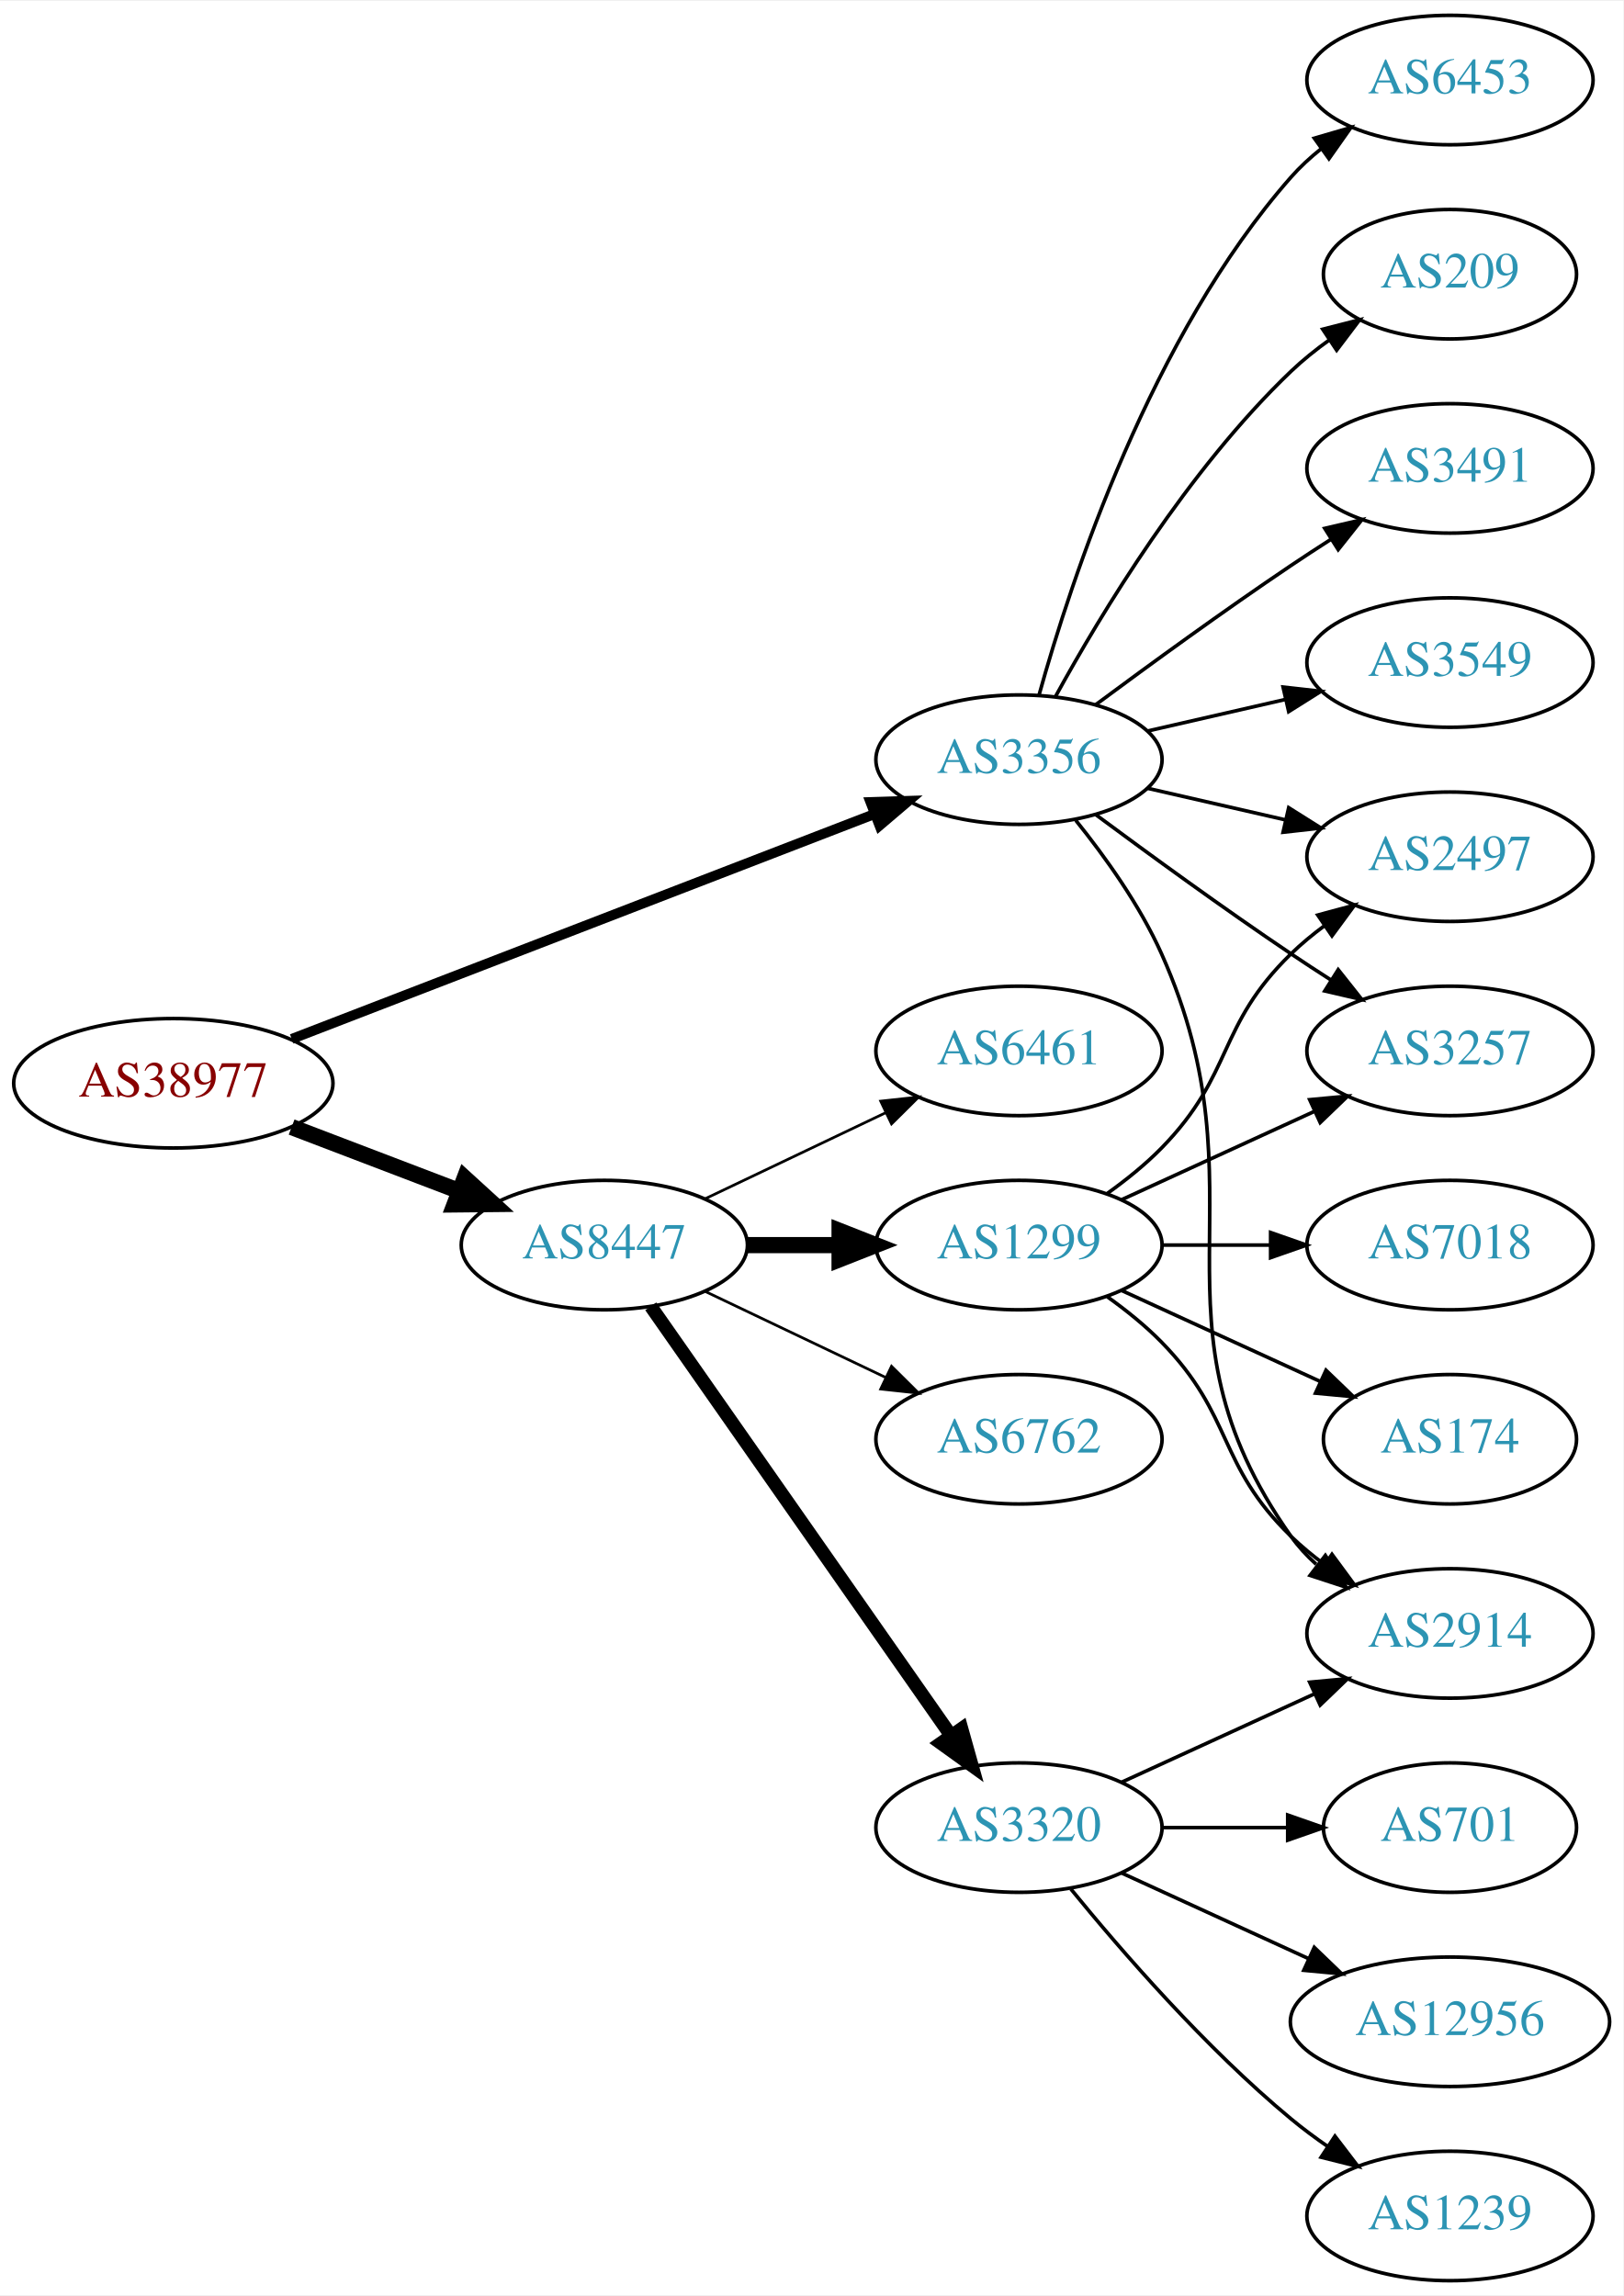
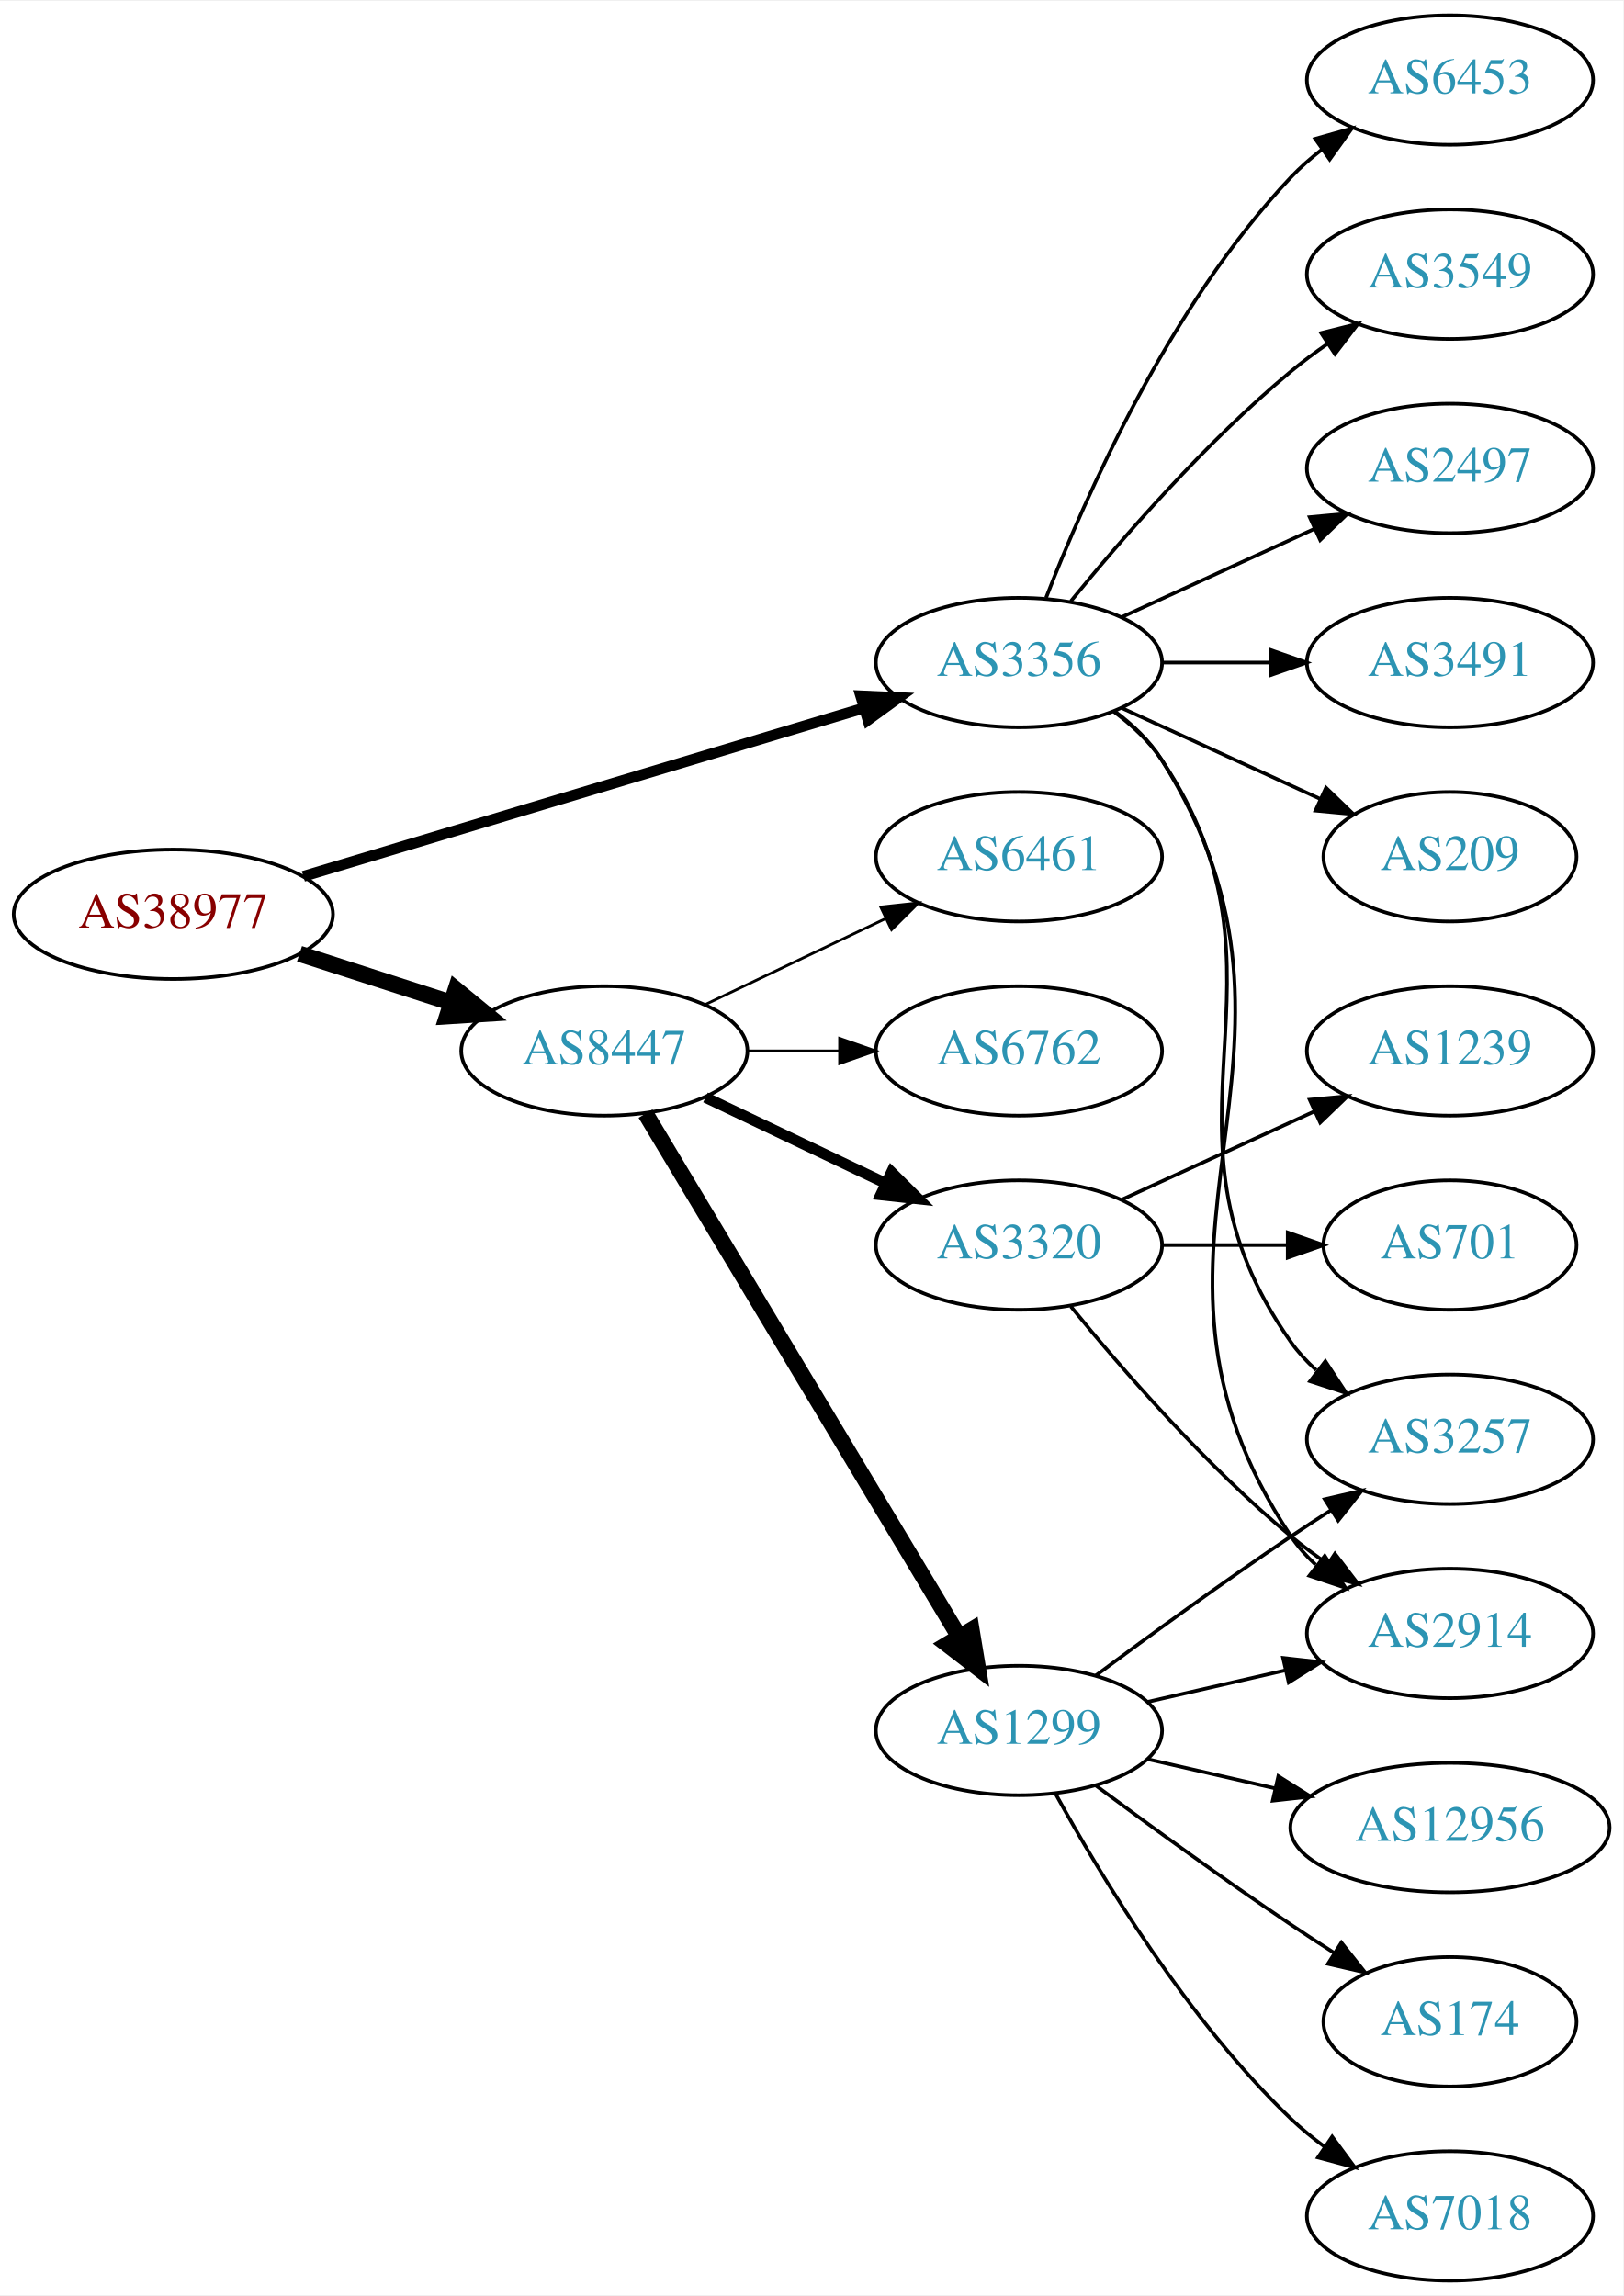
<svg xmlns="http://www.w3.org/2000/svg" xmlns:xlink="http://www.w3.org/1999/xlink" width="451pt" height="638pt" viewBox="0.00 0.00 451.37 638.00">
  <g id="graph0" class="graph" transform="scale(1 1) rotate(0) translate(4 634)">
    <polygon fill="white" stroke="none" points="-4,4 -4,-634 447.37,-634 447.37,4 -4,4" />
    <g id="node1" class="node">
      <g id="a_node1">
        <a xlink:href="/asn/38977" xlink:title="AS38977 ~ Silhouette International Schmied AG [AT]">
-           <ellipse fill="#ffffff" stroke="black" cx="44.196" cy="-333" rx="44.393" ry="18" />
-           <text text-anchor="middle" x="44.196" y="-329.3" font-family="Times,serif" font-size="14.00" fill="#880000">AS38977</text>
+           <ellipse fill="#ffffff" stroke="black" cx="44.196" cy="-380" rx="44.393" ry="18" />
+           <text text-anchor="middle" x="44.196" y="-376.3" font-family="Times,serif" font-size="14.00" fill="#880000">AS38977</text>
        </a>
      </g>
    </g>
    <g id="node2" class="node">
      <g id="a_node2">
        <a xlink:href="/asn/3356" xlink:title="AS3356 ~ Level 3 Parent, LLC [US]">
-           <ellipse fill="#ffffff" stroke="black" cx="279.332" cy="-423" rx="39.794" ry="18" />
-           <text text-anchor="middle" x="279.332" y="-419.3" font-family="Times,serif" font-size="14.00" fill="#2c94b3">AS3356</text>
+           <ellipse fill="#ffffff" stroke="black" cx="279.332" cy="-450" rx="39.794" ry="18" />
+           <text text-anchor="middle" x="279.332" y="-446.3" font-family="Times,serif" font-size="14.00" fill="#2c94b3">AS3356</text>
        </a>
      </g>
    </g>
    <g id="edge1" class="edge">
-       <path fill="none" stroke="black" stroke-width="2.769" d="M77.124,-345.325C119.298,-361.606 193.542,-390.268 239.091,-407.852" />
-       <polygon fill="black" stroke="black" stroke-width="2.769" points="238.041,-411.198 248.63,-411.534 240.562,-404.667 238.041,-411.198" />
+       <path fill="none" stroke="black" stroke-width="3" d="M80.351,-390.555C122.097,-403.09 191.667,-423.979 236.241,-437.362" />
+       <polygon fill="black" stroke="black" stroke-width="3" points="235.318,-440.739 245.902,-440.263 237.331,-434.035 235.318,-440.739" />
    </g>
    <g id="node3" class="node">
      <g id="a_node3">
        <a xlink:href="/asn/8447" xlink:title="AS8447 ~ A1 Telekom Austria AG [AT]">
-           <ellipse fill="#ffffff" stroke="black" cx="164.039" cy="-288" rx="39.794" ry="18" />
-           <text text-anchor="middle" x="164.039" y="-284.3" font-family="Times,serif" font-size="14.00" fill="#2c94b3">AS8447</text>
+           <ellipse fill="#ffffff" stroke="black" cx="164.039" cy="-342" rx="39.794" ry="18" />
+           <text text-anchor="middle" x="164.039" y="-338.3" font-family="Times,serif" font-size="14.00" fill="#2c94b3">AS8447</text>
        </a>
      </g>
    </g>
    <g id="edge2" class="edge">
-       <path fill="none" stroke="black" stroke-width="4.5" d="M77.086,-320.822C91.4,-315.356 108.432,-308.852 123.544,-303.082" />
-       <polygon fill="black" stroke="black" stroke-width="4.5" points="125.212,-306.659 133.15,-299.414 122.403,-299.303 125.212,-306.659" />
+       <path fill="none" stroke="black" stroke-width="4.5" d="M79.281,-369.009C92.409,-364.776 107.55,-359.893 121.318,-355.454" />
+       <polygon fill="black" stroke="black" stroke-width="4.5" points="122.743,-359.131 131.052,-352.315 120.326,-351.636 122.743,-359.131" />
    </g>
    <g id="node4" class="node">
      <g id="a_node4">
+         <a xlink:href="/asn/2914" xlink:title="AS2914 ~ NTT America, Inc. [US]">
+           <ellipse fill="#ffffff" stroke="black" cx="399.174" cy="-180" rx="39.794" ry="18" />
+           <text text-anchor="middle" x="399.174" y="-176.3" font-family="Times,serif" font-size="14.00" fill="#2c94b3">AS2914</text>
+         </a>
+       </g>
+     </g>
+     <g id="edge3" class="edge">
+       <path fill="none" stroke="black" d="M305.858,-436.528C310.903,-432.777 315.658,-428.26 318.978,-423 370.928,-340.7 300.94,-287.944 354.978,-207 356.893,-204.131 359.227,-201.51 361.808,-199.128" />
+       <polygon fill="black" stroke="black" points="364.359,-201.579 370.12,-192.687 360.071,-196.046 364.359,-201.579" />
+     </g>
+     <g id="node5" class="node">
+       <g id="a_node5">
+         <a xlink:href="/asn/3549" xlink:title="AS3549 ~ Level 3 Parent, LLC [US]">
+           <ellipse fill="#ffffff" stroke="black" cx="399.174" cy="-558" rx="39.794" ry="18" />
+           <text text-anchor="middle" x="399.174" y="-554.3" font-family="Times,serif" font-size="14.00" fill="#2c94b3">AS3549</text>
+         </a>
+       </g>
+     </g>
+     <g id="edge4" class="edge">
+       <path fill="none" stroke="black" d="M293.751,-467.065C307.865,-484.375 331.28,-511.345 354.978,-531 358.194,-533.668 361.695,-536.27 365.265,-538.741" />
+       <polygon fill="black" stroke="black" points="363.343,-541.666 373.622,-544.236 367.189,-535.817 363.343,-541.666" />
+     </g>
+     <g id="node6" class="node">
+       <g id="a_node6">
+         <a xlink:href="/asn/2497" xlink:title="AS2497 ~ Internet Initiative Japan Inc. [JP]">
+           <ellipse fill="#ffffff" stroke="black" cx="399.174" cy="-504" rx="39.794" ry="18" />
+           <text text-anchor="middle" x="399.174" y="-500.3" font-family="Times,serif" font-size="14.00" fill="#2c94b3">AS2497</text>
+         </a>
+       </g>
+     </g>
+     <g id="edge5" class="edge">
+       <path fill="none" stroke="black" d="M307.96,-462.661C323.917,-469.973 344.188,-479.261 361.471,-487.181" />
+       <polygon fill="black" stroke="black" points="360.169,-490.435 370.718,-491.419 363.085,-484.071 360.169,-490.435" />
+     </g>
+     <g id="node7" class="node">
+       <g id="a_node7">
+         <a xlink:href="/asn/3257" xlink:title="AS3257 ~ GTT [DE]">
+           <ellipse fill="#ffffff" stroke="black" cx="399.174" cy="-234" rx="39.794" ry="18" />
+           <text text-anchor="middle" x="399.174" y="-230.3" font-family="Times,serif" font-size="14.00" fill="#2c94b3">AS3257</text>
+         </a>
+       </g>
+     </g>
+     <g id="edge6" class="edge">
+       <path fill="none" stroke="black" d="M305.651,-436.393C310.707,-432.649 315.518,-428.169 318.978,-423 360.003,-361.706 312.399,-321.225 354.978,-261 356.969,-258.184 359.356,-255.599 361.972,-253.24" />
+       <polygon fill="black" stroke="black" points="364.525,-255.694 370.34,-246.838 360.271,-250.135 364.525,-255.694" />
+     </g>
+     <g id="node8" class="node">
+       <g id="a_node8">
+         <a xlink:href="/asn/3491" xlink:title="AS3491 ~ PCCW Global, Inc. [US]">
+           <ellipse fill="#ffffff" stroke="black" cx="399.174" cy="-450" rx="39.794" ry="18" />
+           <text text-anchor="middle" x="399.174" y="-446.3" font-family="Times,serif" font-size="14.00" fill="#2c94b3">AS3491</text>
+         </a>
+       </g>
+     </g>
+     <g id="edge7" class="edge">
+       <path fill="none" stroke="black" d="M319.244,-450C328.798,-450 339.147,-450 349.11,-450" />
+       <polygon fill="black" stroke="black" points="349.302,-453.5 359.302,-450 349.302,-446.5 349.302,-453.5" />
+     </g>
+     <g id="node9" class="node">
+       <g id="a_node9">
+         <a xlink:href="/asn/209" xlink:title="AS209 ~ CenturyLink Communications, LLC [US]">
+           <ellipse fill="#ffffff" stroke="black" cx="399.174" cy="-396" rx="35.194" ry="18" />
+           <text text-anchor="middle" x="399.174" y="-392.3" font-family="Times,serif" font-size="14.00" fill="#2c94b3">AS209</text>
+         </a>
+       </g>
+     </g>
+     <g id="edge8" class="edge">
+       <path fill="none" stroke="black" d="M307.96,-437.339C324.377,-429.817 345.358,-420.202 362.955,-412.139" />
+       <polygon fill="black" stroke="black" points="364.7,-415.189 372.332,-407.842 361.783,-408.826 364.7,-415.189" />
+     </g>
+     <g id="node10" class="node">
+       <g id="a_node10">
        <a xlink:href="/asn/6453" xlink:title="AS6453 ~ TATA COMMUNICATIONS (AMERICA) INC [US]">
          <ellipse fill="#ffffff" stroke="black" cx="399.174" cy="-612" rx="39.794" ry="18" />
          <text text-anchor="middle" x="399.174" y="-608.3" font-family="Times,serif" font-size="14.00" fill="#2c94b3">AS6453</text>
        </a>
      </g>
    </g>
-     <g id="edge3" class="edge">
-       <path fill="none" stroke="black" d="M284.904,-440.946C293.81,-472.995 316.094,-540.842 354.978,-585 357.462,-587.821 360.312,-590.449 363.337,-592.871" />
-       <polygon fill="black" stroke="black" points="361.455,-595.828 371.627,-598.791 365.523,-590.131 361.455,-595.828" />
-     </g>
-     <g id="node5" class="node">
-       <g id="a_node5">
-         <a xlink:href="/asn/2914" xlink:title="AS2914 ~ NTT America, Inc. [US]">
-           <ellipse fill="#ffffff" stroke="black" cx="399.174" cy="-180" rx="39.794" ry="18" />
-           <text text-anchor="middle" x="399.174" y="-176.3" font-family="Times,serif" font-size="14.00" fill="#2c94b3">AS2914</text>
-         </a>
-       </g>
-     </g>
-     <g id="edge4" class="edge">
-       <path fill="none" stroke="black" d="M295.143,-406.106C303.3,-395.975 312.962,-382.475 318.978,-369 349.048,-301.651 312.399,-267.225 354.978,-207 356.969,-204.184 359.356,-201.599 361.972,-199.24" />
-       <polygon fill="black" stroke="black" points="364.525,-201.694 370.34,-192.838 360.271,-196.135 364.525,-201.694" />
-     </g>
-     <g id="node6" class="node">
-       <g id="a_node6">
-         <a xlink:href="/asn/2497" xlink:title="AS2497 ~ Internet Initiative Japan Inc. [JP]">
-           <ellipse fill="#ffffff" stroke="black" cx="399.174" cy="-396" rx="39.794" ry="18" />
-           <text text-anchor="middle" x="399.174" y="-392.3" font-family="Times,serif" font-size="14.00" fill="#2c94b3">AS2497</text>
-         </a>
-       </g>
-     </g>
-     <g id="edge5" class="edge">
-       <path fill="none" stroke="black" d="M315.051,-415.045C327.051,-412.296 340.672,-409.175 353.364,-406.267" />
-       <polygon fill="black" stroke="black" points="354.33,-409.636 363.296,-403.991 352.767,-402.813 354.33,-409.636" />
-     </g>
-     <g id="node7" class="node">
-       <g id="a_node7">
-         <a xlink:href="/asn/209" xlink:title="AS209 ~ CenturyLink Communications, LLC [US]">
-           <ellipse fill="#ffffff" stroke="black" cx="399.174" cy="-558" rx="35.194" ry="18" />
-           <text text-anchor="middle" x="399.174" y="-554.3" font-family="Times,serif" font-size="14.00" fill="#2c94b3">AS209</text>
-         </a>
-       </g>
-     </g>
-     <g id="edge6" class="edge">
-       <path fill="none" stroke="black" d="M289.573,-440.713C302.118,-463.561 326.295,-503.611 354.978,-531 358.232,-534.107 361.899,-537.046 365.685,-539.76" />
-       <polygon fill="black" stroke="black" points="363.788,-542.701 374.054,-545.322 367.663,-536.872 363.788,-542.701" />
-     </g>
-     <g id="node8" class="node">
-       <g id="a_node8">
-         <a xlink:href="/asn/3491" xlink:title="AS3491 ~ PCCW Global, Inc. [US]">
-           <ellipse fill="#ffffff" stroke="black" cx="399.174" cy="-504" rx="39.794" ry="18" />
-           <text text-anchor="middle" x="399.174" y="-500.3" font-family="Times,serif" font-size="14.00" fill="#2c94b3">AS3491</text>
-         </a>
-       </g>
-     </g>
-     <g id="edge7" class="edge">
-       <path fill="none" stroke="black" d="M300.662,-438.277C315.524,-449.304 336.269,-464.407 354.978,-477 358.527,-479.389 362.277,-481.839 366.026,-484.242" />
-       <polygon fill="black" stroke="black" points="364.352,-487.325 374.674,-489.712 368.094,-481.409 364.352,-487.325" />
-     </g>
-     <g id="node9" class="node">
-       <g id="a_node9">
-         <a xlink:href="/asn/3257" xlink:title="AS3257 ~ GTT [DE]">
-           <ellipse fill="#ffffff" stroke="black" cx="399.174" cy="-342" rx="39.794" ry="18" />
-           <text text-anchor="middle" x="399.174" y="-338.3" font-family="Times,serif" font-size="14.00" fill="#2c94b3">AS3257</text>
-         </a>
-       </g>
-     </g>
-     <g id="edge8" class="edge">
-       <path fill="none" stroke="black" d="M300.662,-407.723C315.524,-396.696 336.269,-381.593 354.978,-369 358.527,-366.611 362.277,-364.161 366.026,-361.758" />
-       <polygon fill="black" stroke="black" points="368.094,-364.591 374.674,-356.288 364.352,-358.675 368.094,-364.591" />
-     </g>
-     <g id="node10" class="node">
-       <g id="a_node10">
-         <a xlink:href="/asn/3549" xlink:title="AS3549 ~ Level 3 Parent, LLC [US]">
-           <ellipse fill="#ffffff" stroke="black" cx="399.174" cy="-450" rx="39.794" ry="18" />
-           <text text-anchor="middle" x="399.174" y="-446.3" font-family="Times,serif" font-size="14.00" fill="#2c94b3">AS3549</text>
-         </a>
-       </g>
-     </g>
    <g id="edge9" class="edge">
-       <path fill="none" stroke="black" d="M315.051,-430.955C327.051,-433.704 340.672,-436.825 353.364,-439.733" />
-       <polygon fill="black" stroke="black" points="352.767,-443.187 363.296,-442.009 354.33,-436.364 352.767,-443.187" />
+       <path fill="none" stroke="black" d="M286.855,-467.994C297.605,-495.728 321.262,-549.429 354.978,-585 357.564,-587.728 360.481,-590.294 363.55,-592.677" />
+       <polygon fill="black" stroke="black" points="361.704,-595.658 371.898,-598.543 365.728,-589.93 361.704,-595.658" />
    </g>
    <g id="node11" class="node">
      <g id="a_node11">
        <a xlink:href="/asn/3320" xlink:title="AS3320 ~ DTAG [DE]">
-           <ellipse fill="#ffffff" stroke="black" cx="279.332" cy="-126" rx="39.794" ry="18" />
-           <text text-anchor="middle" x="279.332" y="-122.3" font-family="Times,serif" font-size="14.00" fill="#2c94b3">AS3320</text>
+           <ellipse fill="#ffffff" stroke="black" cx="279.332" cy="-288" rx="39.794" ry="18" />
+           <text text-anchor="middle" x="279.332" y="-284.3" font-family="Times,serif" font-size="14.00" fill="#2c94b3">AS3320</text>
        </a>
      </g>
    </g>
    <g id="edge10" class="edge">
-       <path fill="none" stroke="black" stroke-width="3.75" d="M176.949,-270.969C196.871,-242.483 237.06,-185.015 260.41,-151.626" />
-       <polygon fill="black" stroke="black" stroke-width="3.75" points="263.377,-153.491 266.24,-143.29 257.641,-149.479 263.377,-153.491" />
+       <path fill="none" stroke="black" stroke-width="3" d="M192.175,-329.066C207.169,-321.919 225.99,-312.948 242.213,-305.215" />
+       <polygon fill="black" stroke="black" stroke-width="3" points="243.895,-308.291 251.417,-300.829 240.884,-301.972 243.895,-308.291" />
    </g>
    <g id="node12" class="node">
      <g id="a_node12">
-         <a xlink:href="/asn/6461" xlink:title="AS6461 ~ Zayo Bandwidth [US]">
+         <a xlink:href="/asn/6762" xlink:title="AS6762 ~ TELECOM ITALIA SPARKLE S.p.A. [IT]">
          <ellipse fill="#ffffff" stroke="black" cx="279.332" cy="-342" rx="39.794" ry="18" />
-           <text text-anchor="middle" x="279.332" y="-338.3" font-family="Times,serif" font-size="14.00" fill="#2c94b3">AS6461</text>
+           <text text-anchor="middle" x="279.332" y="-338.3" font-family="Times,serif" font-size="14.00" fill="#2c94b3">AS6762</text>
        </a>
      </g>
    </g>
    <g id="edge11" class="edge">
-       <path fill="none" stroke="black" stroke-width="0.75" d="M192.175,-300.934C207.169,-308.081 225.99,-317.052 242.213,-324.785" />
-       <polygon fill="black" stroke="black" stroke-width="0.75" points="240.884,-328.028 251.417,-329.171 243.895,-321.709 240.884,-328.028" />
+       <path fill="none" stroke="black" stroke-width="0.75" d="M203.711,-342C211.914,-342 220.678,-342 229.21,-342" />
+       <polygon fill="black" stroke="black" stroke-width="0.75" points="229.449,-345.5 239.449,-342 229.449,-338.5 229.449,-345.5" />
    </g>
    <g id="node13" class="node">
      <g id="a_node13">
        <a xlink:href="/asn/1299" xlink:title="AS1299 ~ Telia Carrier [EU]">
-           <ellipse fill="#ffffff" stroke="black" cx="279.332" cy="-288" rx="39.794" ry="18" />
-           <text text-anchor="middle" x="279.332" y="-284.3" font-family="Times,serif" font-size="14.00" fill="#2c94b3">AS1299</text>
+           <ellipse fill="#ffffff" stroke="black" cx="279.332" cy="-153" rx="39.794" ry="18" />
+           <text text-anchor="middle" x="279.332" y="-149.3" font-family="Times,serif" font-size="14.00" fill="#2c94b3">AS1299</text>
        </a>
      </g>
    </g>
    <g id="edge12" class="edge">
-       <path fill="none" stroke="black" stroke-width="4.5" d="M203.711,-288C211.914,-288 220.678,-288 229.21,-288" />
-       <polygon fill="black" stroke="black" stroke-width="4.5" points="229.449,-291.938 239.449,-288 229.449,-284.063 229.449,-291.938" />
+       <path fill="none" stroke="black" stroke-width="4.5" d="M175.494,-324.558C195.475,-291.225 239.18,-218.314 262.666,-179.134" />
+       <polygon fill="black" stroke="black" stroke-width="4.5" points="266.137,-181.001 267.902,-170.4 259.383,-176.952 266.137,-181.001" />
    </g>
    <g id="node14" class="node">
      <g id="a_node14">
-         <a xlink:href="/asn/6762" xlink:title="AS6762 ~ TELECOM ITALIA SPARKLE S.p.A. [IT]">
-           <ellipse fill="#ffffff" stroke="black" cx="279.332" cy="-234" rx="39.794" ry="18" />
-           <text text-anchor="middle" x="279.332" y="-230.3" font-family="Times,serif" font-size="14.00" fill="#2c94b3">AS6762</text>
+         <a xlink:href="/asn/6461" xlink:title="AS6461 ~ Zayo Bandwidth [US]">
+           <ellipse fill="#ffffff" stroke="black" cx="279.332" cy="-396" rx="39.794" ry="18" />
+           <text text-anchor="middle" x="279.332" y="-392.3" font-family="Times,serif" font-size="14.00" fill="#2c94b3">AS6461</text>
        </a>
      </g>
    </g>
    <g id="edge13" class="edge">
-       <path fill="none" stroke="black" stroke-width="0.75" d="M192.175,-275.066C207.169,-267.919 225.99,-258.948 242.213,-251.215" />
-       <polygon fill="black" stroke="black" stroke-width="0.75" points="243.895,-254.291 251.417,-246.829 240.884,-247.972 243.895,-254.291" />
+       <path fill="none" stroke="black" stroke-width="0.75" d="M192.175,-354.934C207.169,-362.081 225.99,-371.052 242.213,-378.785" />
+       <polygon fill="black" stroke="black" stroke-width="0.75" points="240.884,-382.028 251.417,-383.171 243.895,-375.709 240.884,-382.028" />
+     </g>
+     <g id="edge21" class="edge">
+       <path fill="none" stroke="black" d="M293.751,-270.935C307.865,-253.625 331.28,-226.655 354.978,-207 358.194,-204.332 361.695,-201.73 365.265,-199.259" />
+       <polygon fill="black" stroke="black" points="367.189,-202.183 373.622,-193.764 363.343,-196.334 367.189,-202.183" />
+     </g>
+     <g id="node18" class="node">
+       <g id="a_node18">
+         <a xlink:href="/asn/1239" xlink:title="AS1239 ~ Sprint [US]">
+           <ellipse fill="#ffffff" stroke="black" cx="399.174" cy="-342" rx="39.794" ry="18" />
+           <text text-anchor="middle" x="399.174" y="-338.3" font-family="Times,serif" font-size="14.00" fill="#2c94b3">AS1239</text>
+         </a>
+       </g>
+     </g>
+     <g id="edge19" class="edge">
+       <path fill="none" stroke="black" d="M307.96,-300.661C323.917,-307.973 344.188,-317.261 361.471,-325.181" />
+       <polygon fill="black" stroke="black" points="360.169,-328.435 370.718,-329.419 363.085,-322.071 360.169,-328.435" />
+     </g>
+     <g id="node19" class="node">
+       <g id="a_node19">
+         <a xlink:href="/asn/701" xlink:title="AS701 ~ UUNET [US]">
+           <ellipse fill="#ffffff" stroke="black" cx="399.174" cy="-288" rx="35.194" ry="18" />
+           <text text-anchor="middle" x="399.174" y="-284.3" font-family="Times,serif" font-size="14.00" fill="#2c94b3">AS701</text>
+         </a>
+       </g>
+     </g>
+     <g id="edge20" class="edge">
+       <path fill="none" stroke="black" d="M319.244,-288C330.331,-288 342.491,-288 353.873,-288" />
+       <polygon fill="black" stroke="black" points="354.055,-291.5 364.055,-288 354.055,-284.5 354.055,-291.5" />
    </g>
    <g id="edge15" class="edge">
-       <path fill="none" stroke="black" d="M307.96,-138.661C323.917,-145.973 344.188,-155.261 361.471,-163.181" />
-       <polygon fill="black" stroke="black" points="360.169,-166.435 370.718,-167.419 363.085,-160.071 360.169,-166.435" />
+       <path fill="none" stroke="black" d="M315.051,-160.955C327.051,-163.704 340.672,-166.825 353.364,-169.733" />
+       <polygon fill="black" stroke="black" points="352.767,-173.187 363.296,-172.009 354.33,-166.364 352.767,-173.187" />
+     </g>
+     <g id="edge16" class="edge">
+       <path fill="none" stroke="black" d="M300.662,-168.277C315.524,-179.304 336.269,-194.407 354.978,-207 358.527,-209.389 362.277,-211.839 366.026,-214.242" />
+       <polygon fill="black" stroke="black" points="364.352,-217.325 374.674,-219.712 368.094,-211.409 364.352,-217.325" />
    </g>
    <g id="node15" class="node">
      <g id="a_node15">
-         <a xlink:href="/asn/701" xlink:title="AS701 ~ UUNET [US]">
-           <ellipse fill="#ffffff" stroke="black" cx="399.174" cy="-126" rx="35.194" ry="18" />
-           <text text-anchor="middle" x="399.174" y="-122.3" font-family="Times,serif" font-size="14.00" fill="#2c94b3">AS701</text>
+         <a xlink:href="/asn/12956" xlink:title="AS12956 ~ TELXIUS [ES]">
+           <ellipse fill="#ffffff" stroke="black" cx="399.174" cy="-126" rx="44.393" ry="18" />
+           <text text-anchor="middle" x="399.174" y="-122.3" font-family="Times,serif" font-size="14.00" fill="#2c94b3">AS12956</text>
        </a>
      </g>
    </g>
    <g id="edge14" class="edge">
-       <path fill="none" stroke="black" d="M319.244,-126C330.331,-126 342.491,-126 353.873,-126" />
-       <polygon fill="black" stroke="black" points="354.055,-129.5 364.055,-126 354.055,-122.5 354.055,-129.5" />
+       <path fill="none" stroke="black" d="M315.051,-145.045C326.189,-142.493 338.725,-139.621 350.618,-136.896" />
+       <polygon fill="black" stroke="black" points="351.446,-140.297 360.412,-134.652 349.883,-133.474 351.446,-140.297" />
    </g>
    <g id="node16" class="node">
      <g id="a_node16">
-         <a xlink:href="/asn/12956" xlink:title="AS12956 ~ TELXIUS [ES]">
-           <ellipse fill="#ffffff" stroke="black" cx="399.174" cy="-72" rx="44.393" ry="18" />
-           <text text-anchor="middle" x="399.174" y="-68.3" font-family="Times,serif" font-size="14.00" fill="#2c94b3">AS12956</text>
-         </a>
-       </g>
-     </g>
-     <g id="edge16" class="edge">
-       <path fill="none" stroke="black" d="M307.96,-113.339C323.458,-106.238 343.025,-97.272 359.971,-89.506" />
-       <polygon fill="black" stroke="black" points="361.441,-92.683 369.074,-85.335 358.525,-86.319 361.441,-92.683" />
+         <a xlink:href="/asn/174" xlink:title="AS174 ~ Cogent Communications [US]">
+           <ellipse fill="#ffffff" stroke="black" cx="399.174" cy="-72" rx="35.194" ry="18" />
+           <text text-anchor="middle" x="399.174" y="-68.3" font-family="Times,serif" font-size="14.00" fill="#2c94b3">AS174</text>
+         </a>
+       </g>
+     </g>
+     <g id="edge17" class="edge">
+       <path fill="none" stroke="black" d="M300.662,-137.723C315.524,-126.696 336.269,-111.593 354.978,-99 358.795,-96.43 362.845,-93.79 366.876,-91.214" />
+       <polygon fill="black" stroke="black" points="368.98,-94.025 375.57,-85.729 365.245,-88.105 368.98,-94.025" />
    </g>
    <g id="node17" class="node">
      <g id="a_node17">
-         <a xlink:href="/asn/1239" xlink:title="AS1239 ~ Sprint [US]">
+         <a xlink:href="/asn/7018" xlink:title="AS7018 ~ AT&amp;T Services, Inc. [US]">
          <ellipse fill="#ffffff" stroke="black" cx="399.174" cy="-18" rx="39.794" ry="18" />
-           <text text-anchor="middle" x="399.174" y="-14.3" font-family="Times,serif" font-size="14.00" fill="#2c94b3">AS1239</text>
-         </a>
-       </g>
-     </g>
-     <g id="edge17" class="edge">
-       <path fill="none" stroke="black" d="M293.751,-108.935C307.865,-91.625 331.28,-64.655 354.978,-45 358.194,-42.332 361.695,-39.73 365.265,-37.259" />
-       <polygon fill="black" stroke="black" points="367.189,-40.183 373.622,-31.764 363.343,-34.334 367.189,-40.183" />
-     </g>
-     <g id="edge21" class="edge">
-       <path fill="none" stroke="black" d="M303.926,-273.611C309.182,-269.852 314.513,-265.563 318.978,-261 339.151,-240.383 334.285,-227.094 354.978,-207 357.823,-204.237 360.997,-201.614 364.297,-199.166" />
-       <polygon fill="black" stroke="black" points="366.363,-201.994 372.645,-193.462 362.414,-196.214 366.363,-201.994" />
-     </g>
-     <g id="edge19" class="edge">
-       <path fill="none" stroke="black" d="M303.926,-302.389C309.182,-306.148 314.513,-310.437 318.978,-315 339.151,-335.617 334.285,-348.906 354.978,-369 357.823,-371.763 360.997,-374.386 364.297,-376.834" />
-       <polygon fill="black" stroke="black" points="362.414,-379.786 372.645,-382.538 366.363,-374.006 362.414,-379.786" />
-     </g>
-     <g id="edge22" class="edge">
-       <path fill="none" stroke="black" d="M307.96,-300.661C323.917,-307.973 344.188,-317.261 361.471,-325.181" />
-       <polygon fill="black" stroke="black" points="360.169,-328.435 370.718,-329.419 363.085,-322.071 360.169,-328.435" />
-     </g>
-     <g id="node18" class="node">
-       <g id="a_node18">
-         <a xlink:href="/asn/7018" xlink:title="AS7018 ~ AT&amp;T Services, Inc. [US]">
-           <ellipse fill="#ffffff" stroke="black" cx="399.174" cy="-288" rx="39.794" ry="18" />
-           <text text-anchor="middle" x="399.174" y="-284.3" font-family="Times,serif" font-size="14.00" fill="#2c94b3">AS7018</text>
+           <text text-anchor="middle" x="399.174" y="-14.3" font-family="Times,serif" font-size="14.00" fill="#2c94b3">AS7018</text>
        </a>
      </g>
    </g>
    <g id="edge18" class="edge">
-       <path fill="none" stroke="black" d="M319.244,-288C328.798,-288 339.147,-288 349.11,-288" />
-       <polygon fill="black" stroke="black" points="349.302,-291.5 359.302,-288 349.302,-284.5 349.302,-291.5" />
-     </g>
-     <g id="node19" class="node">
-       <g id="a_node19">
-         <a xlink:href="/asn/174" xlink:title="AS174 ~ Cogent Communications [US]">
-           <ellipse fill="#ffffff" stroke="black" cx="399.174" cy="-234" rx="35.194" ry="18" />
-           <text text-anchor="middle" x="399.174" y="-230.3" font-family="Times,serif" font-size="14.00" fill="#2c94b3">AS174</text>
-         </a>
-       </g>
-     </g>
-     <g id="edge20" class="edge">
-       <path fill="none" stroke="black" d="M307.96,-275.339C324.377,-267.817 345.358,-258.202 362.955,-250.139" />
-       <polygon fill="black" stroke="black" points="364.7,-253.189 372.332,-245.842 361.783,-246.826 364.7,-253.189" />
+       <path fill="none" stroke="black" d="M289.573,-135.287C302.118,-112.439 326.295,-72.389 354.978,-45 357.846,-42.261 361.035,-39.653 364.344,-37.215" />
+       <polygon fill="black" stroke="black" points="366.407,-40.044 372.704,-31.523 362.468,-34.258 366.407,-40.044" />
    </g>
  </g>
</svg>
